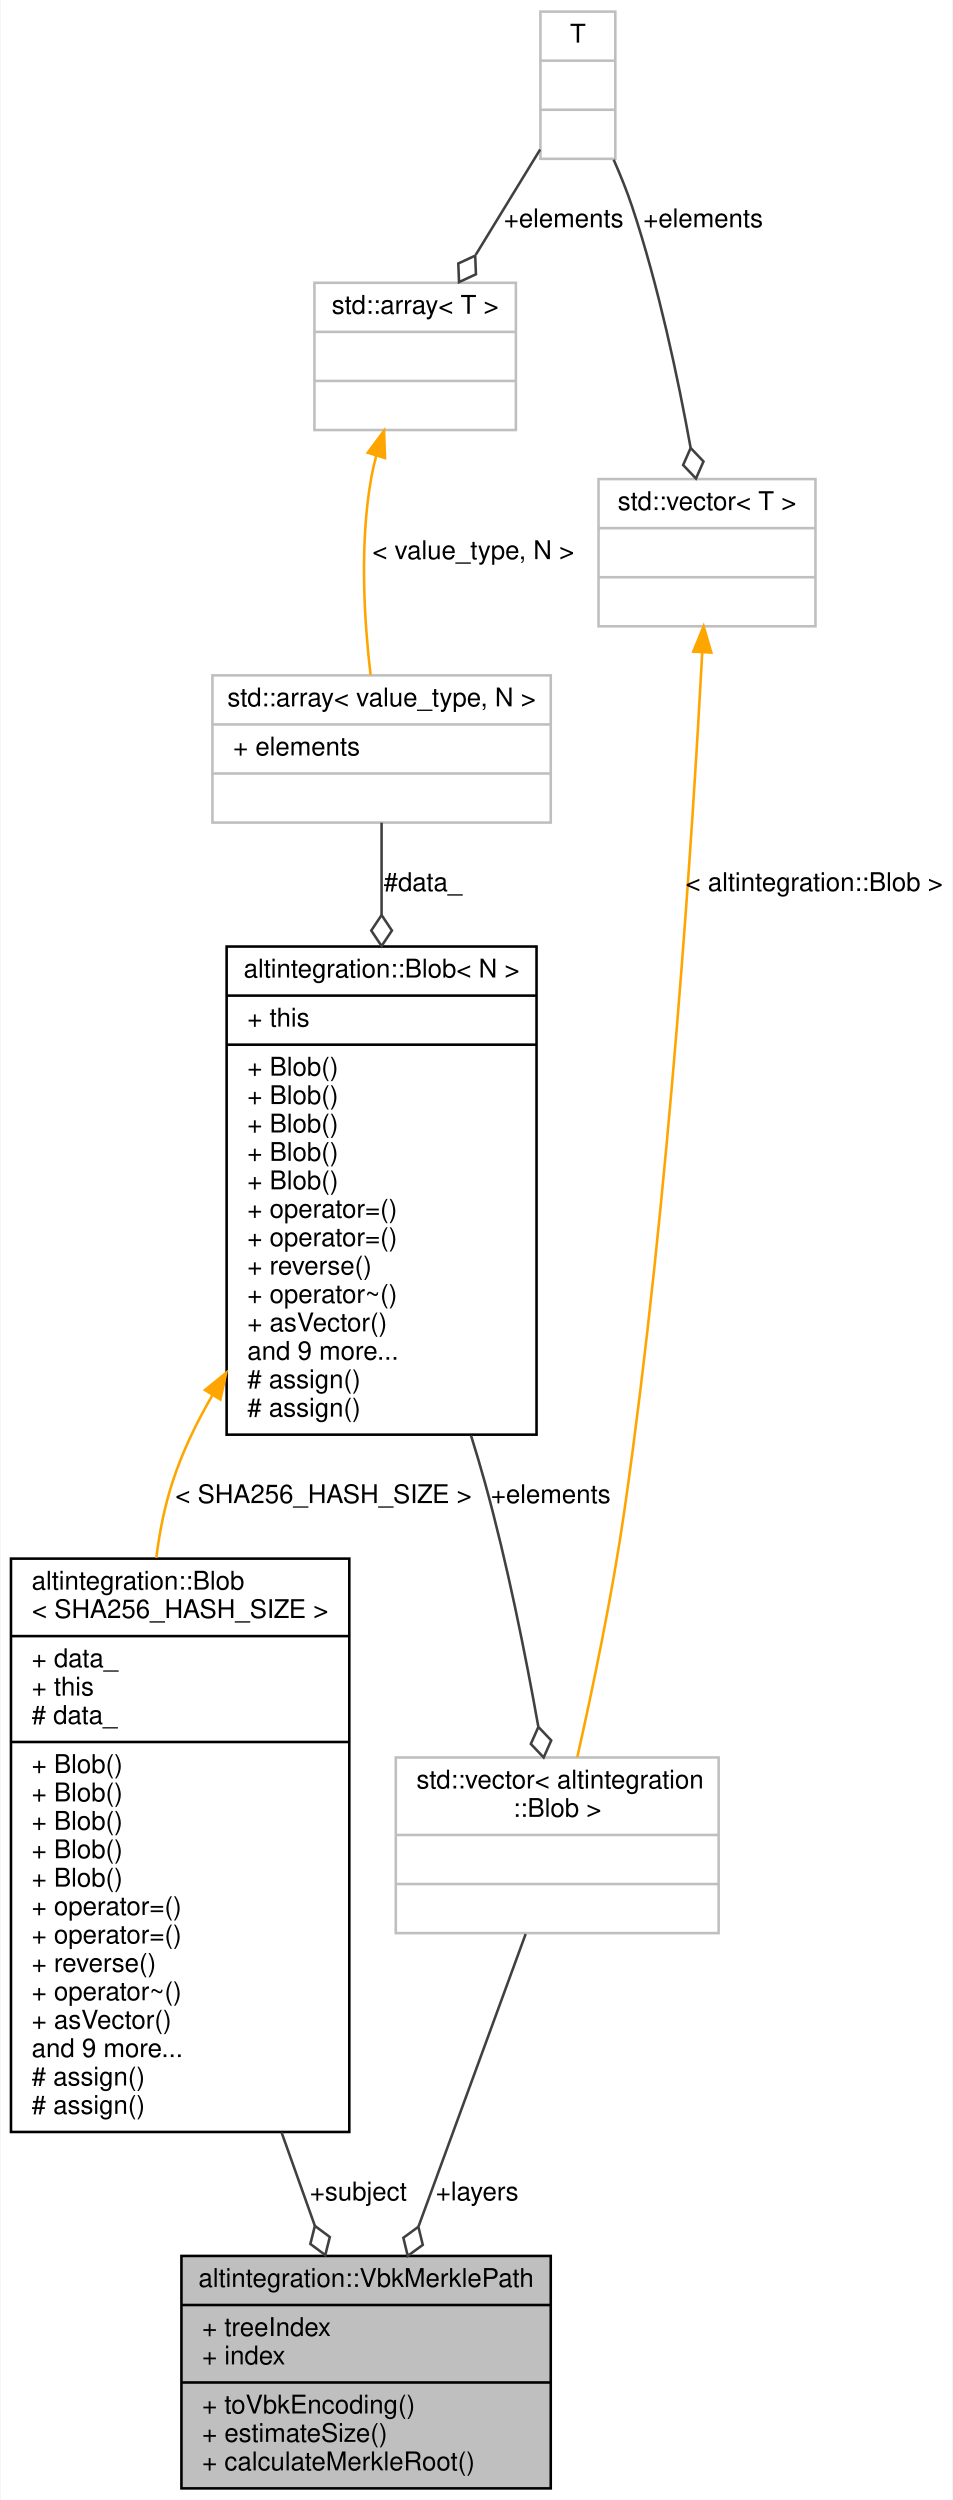
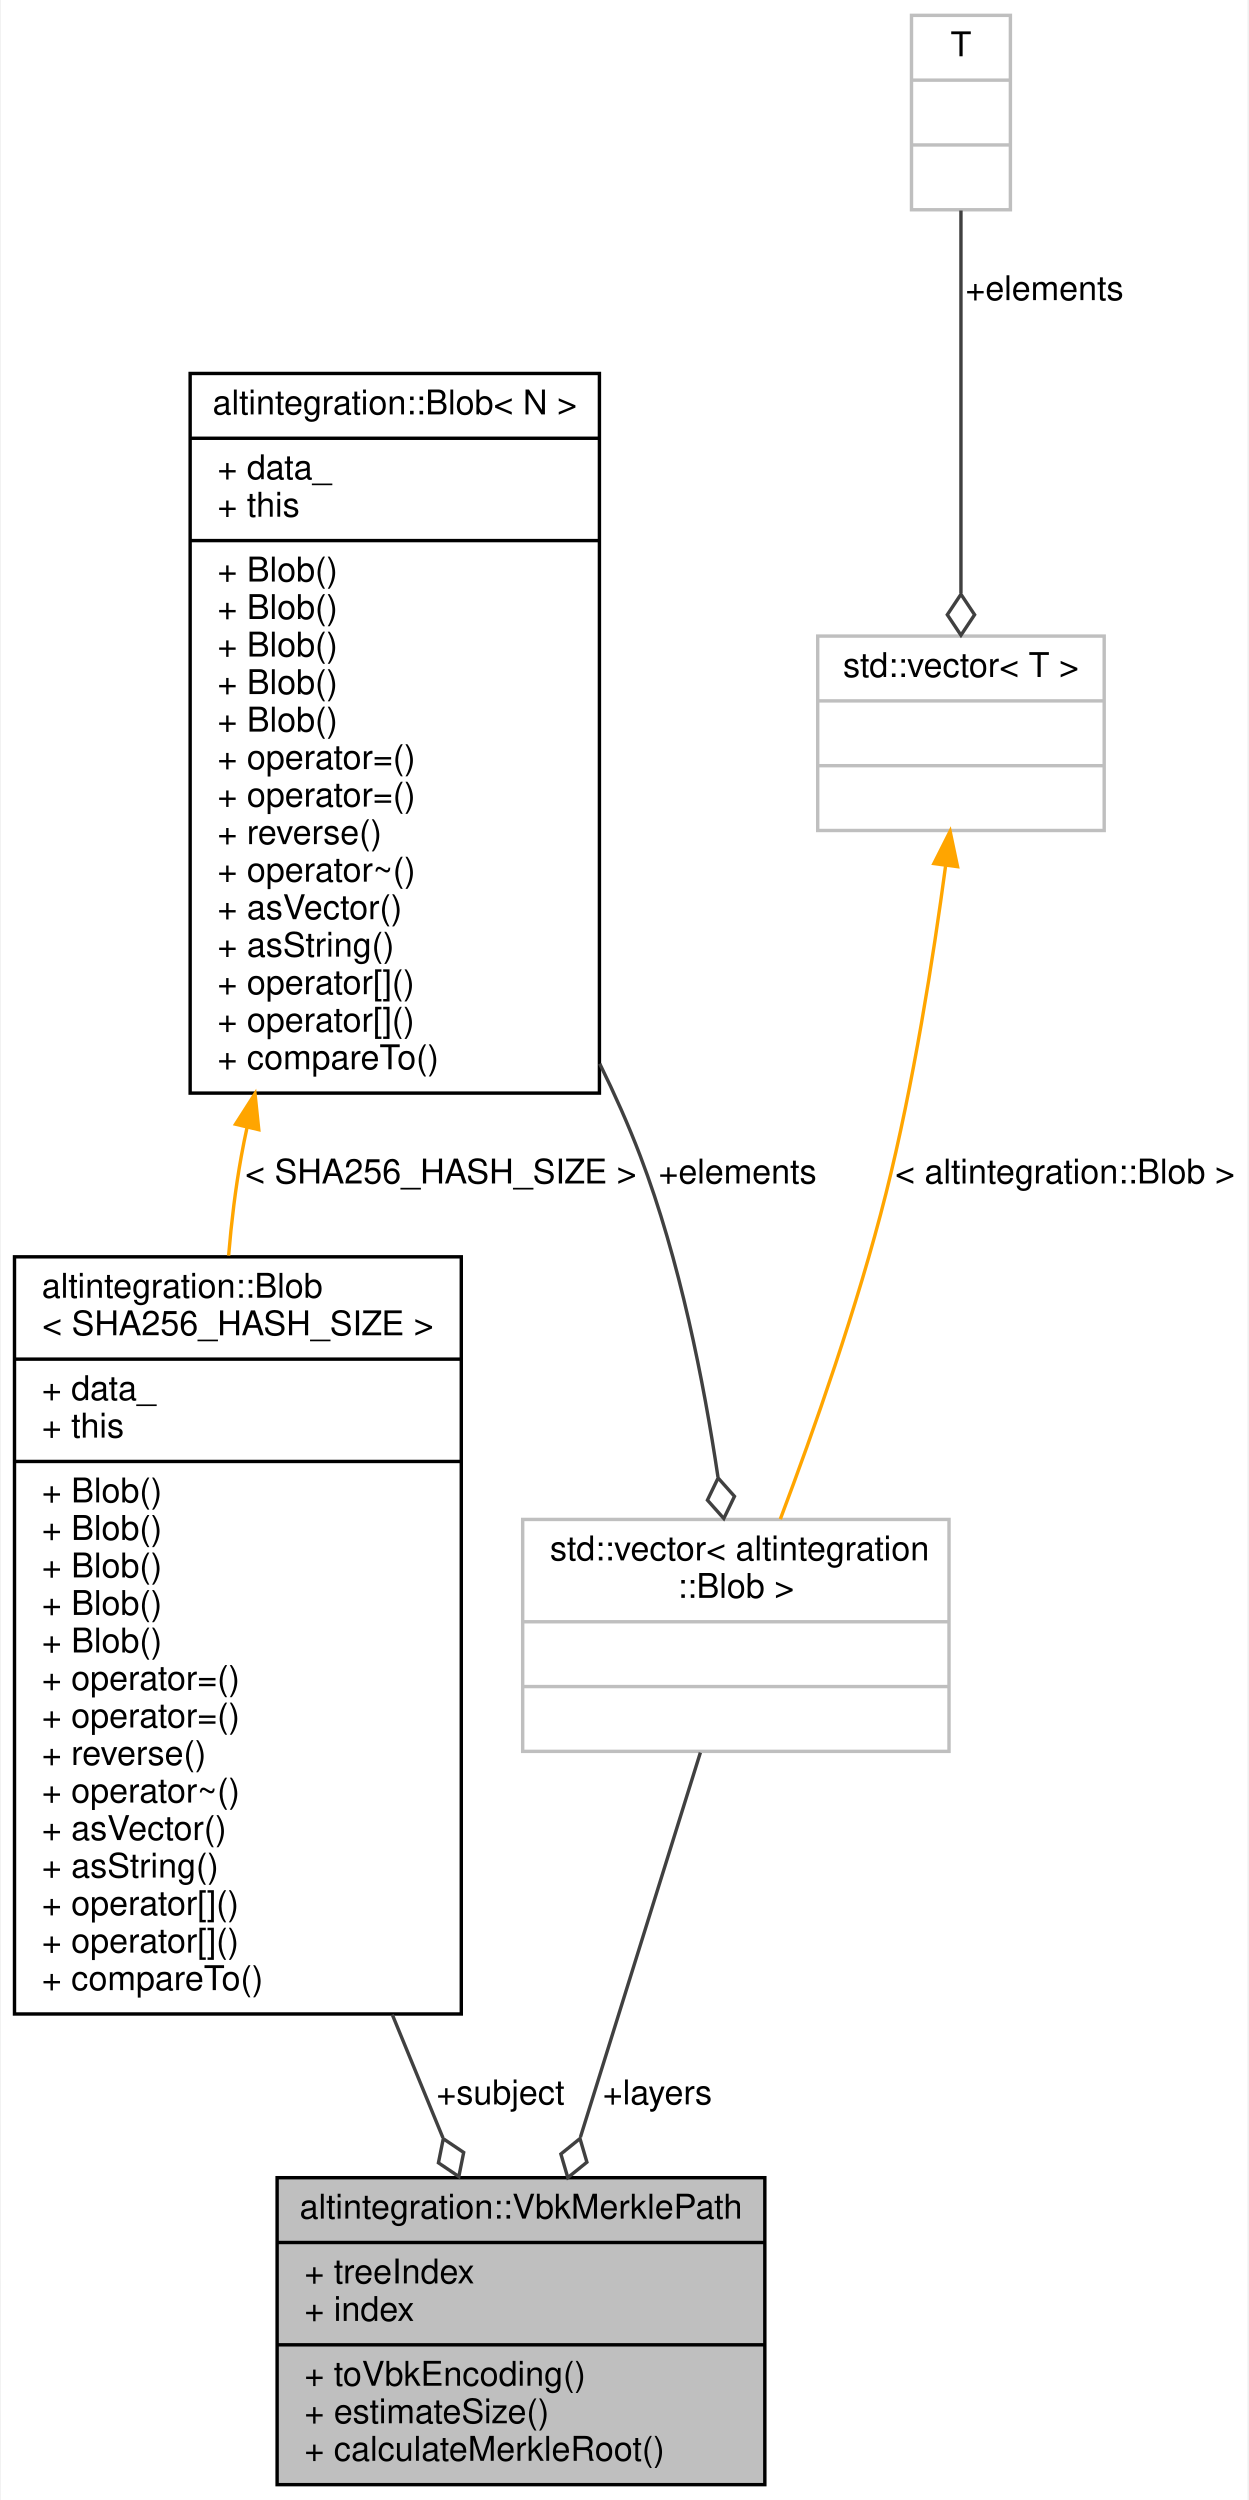
- <svg xmlns="http://www.w3.org/2000/svg" xmlns:xlink="http://www.w3.org/1999/xlink" width="369pt" height="968pt" viewBox="0.00 0.00 368.50 968.00">
-   <g id="graph0" class="graph" transform="scale(1 1) rotate(0) translate(4 964)">
-     <polygon fill="white" stroke="transparent" points="-4,4 -4,-964 364.5,-964 364.5,4 -4,4" />
+ <svg xmlns="http://www.w3.org/2000/svg" xmlns:xlink="http://www.w3.org/1999/xlink" width="366pt" height="733pt" viewBox="0.00 0.00 365.50 733.00">
+   <g id="graph0" class="graph" transform="scale(1 1) rotate(0) translate(4 729)">
+     <polygon fill="white" stroke="transparent" points="-4,4 -4,-729 361.5,-729 361.5,4 -4,4" />
    <g id="node1" class="node">
      <g id="a_node1">
        <a xlink:title="Path in Merkle tree, which proves that subject exists in the tree.">
-           <polygon fill="#bfbfbf" stroke="black" points="66,-0.5 66,-90.5 209,-90.5 209,-0.5 66,-0.5" />
-           <text text-anchor="middle" x="137.5" y="-78.5" font-family="Helvetica,sans-Serif" font-size="10.00">altintegration::VbkMerklePath</text>
-           <polyline fill="none" stroke="black" points="66,-71.5 209,-71.5 " />
-           <text text-anchor="start" x="74" y="-59.5" font-family="Helvetica,sans-Serif" font-size="10.00">+ treeIndex</text>
-           <text text-anchor="start" x="74" y="-48.5" font-family="Helvetica,sans-Serif" font-size="10.00">+ index</text>
-           <polyline fill="none" stroke="black" points="66,-41.5 209,-41.5 " />
-           <text text-anchor="start" x="74" y="-29.5" font-family="Helvetica,sans-Serif" font-size="10.00">+ toVbkEncoding()</text>
-           <text text-anchor="start" x="74" y="-18.5" font-family="Helvetica,sans-Serif" font-size="10.00">+ estimateSize()</text>
-           <text text-anchor="start" x="74" y="-7.5" font-family="Helvetica,sans-Serif" font-size="10.00">+ calculateMerkleRoot()</text>
+           <polygon fill="#bfbfbf" stroke="black" points="77,-0.5 77,-90.5 220,-90.5 220,-0.5 77,-0.5" />
+           <text text-anchor="middle" x="148.5" y="-78.5" font-family="Helvetica,sans-Serif" font-size="10.00">altintegration::VbkMerklePath</text>
+           <polyline fill="none" stroke="black" points="77,-71.5 220,-71.5 " />
+           <text text-anchor="start" x="85" y="-59.5" font-family="Helvetica,sans-Serif" font-size="10.00">+ treeIndex</text>
+           <text text-anchor="start" x="85" y="-48.5" font-family="Helvetica,sans-Serif" font-size="10.00">+ index</text>
+           <polyline fill="none" stroke="black" points="77,-41.5 220,-41.5 " />
+           <text text-anchor="start" x="85" y="-29.5" font-family="Helvetica,sans-Serif" font-size="10.00">+ toVbkEncoding()</text>
+           <text text-anchor="start" x="85" y="-18.5" font-family="Helvetica,sans-Serif" font-size="10.00">+ estimateSize()</text>
+           <text text-anchor="start" x="85" y="-7.5" font-family="Helvetica,sans-Serif" font-size="10.00">+ calculateMerkleRoot()</text>
        </a>
      </g>
    </g>
    <g id="node2" class="node">
      <g id="a_node2">
        <a xlink:title=" ">
          <polygon fill="white" stroke="#bfbfbf" points="149,-215.5 149,-283.5 274,-283.5 274,-215.5 149,-215.5" />
          <text text-anchor="start" x="157" y="-271.5" font-family="Helvetica,sans-Serif" font-size="10.00">std::vector&lt; altintegration</text>
          <text text-anchor="middle" x="211.5" y="-260.5" font-family="Helvetica,sans-Serif" font-size="10.00">::Blob &gt;</text>
          <polyline fill="none" stroke="#bfbfbf" points="149,-253.5 274,-253.5 " />
          <text text-anchor="middle" x="211.5" y="-241.5" font-family="Helvetica,sans-Serif" font-size="10.00"> </text>
          <polyline fill="none" stroke="#bfbfbf" points="149,-234.5 274,-234.5 " />
          <text text-anchor="middle" x="211.5" y="-222.5" font-family="Helvetica,sans-Serif" font-size="10.00"> </text>
        </a>
      </g>
    </g>
    <g id="edge1" class="edge">
-       <path fill="none" stroke="#404040" d="M199.28,-215.14C188.02,-184.4 171.09,-138.2 157.8,-101.92" />
-       <polygon fill="none" stroke="#404040" points="157.75,-101.79 151.93,-97.53 153.63,-90.52 159.45,-94.78 157.75,-101.79" />
-       <text text-anchor="middle" x="180.5" y="-112" font-family="Helvetica,sans-Serif" font-size="10.00"> +layers</text>
+       <path fill="none" stroke="#404040" d="M201.1,-215.14C191.55,-184.54 177.22,-138.6 165.93,-102.39" />
+       <polygon fill="none" stroke="#404040" points="165.8,-101.97 160.2,-97.44 162.23,-90.52 167.83,-95.05 165.8,-101.97" />
+       <text text-anchor="middle" x="188.5" y="-112" font-family="Helvetica,sans-Serif" font-size="10.00"> +layers</text>
    </g>
    <g id="node3" class="node">
      <g id="a_node3">
        <a xlink:href="structaltintegration_1_1Blob.html" target="_top" xlink:title="Contiguous byte array of fixed size.">
-           <polygon fill="white" stroke="black" points="83.5,-408.5 83.5,-597.5 203.5,-597.5 203.5,-408.5 83.5,-408.5" />
-           <text text-anchor="middle" x="143.5" y="-585.5" font-family="Helvetica,sans-Serif" font-size="10.00">altintegration::Blob&lt; N &gt;</text>
-           <polyline fill="none" stroke="black" points="83.5,-578.5 203.5,-578.5 " />
-           <text text-anchor="start" x="91.5" y="-566.5" font-family="Helvetica,sans-Serif" font-size="10.00">+ this</text>
-           <polyline fill="none" stroke="black" points="83.5,-559.5 203.5,-559.5 " />
-           <text text-anchor="start" x="91.5" y="-547.5" font-family="Helvetica,sans-Serif" font-size="10.00">+ Blob()</text>
-           <text text-anchor="start" x="91.5" y="-536.5" font-family="Helvetica,sans-Serif" font-size="10.00">+ Blob()</text>
-           <text text-anchor="start" x="91.5" y="-525.5" font-family="Helvetica,sans-Serif" font-size="10.00">+ Blob()</text>
-           <text text-anchor="start" x="91.5" y="-514.5" font-family="Helvetica,sans-Serif" font-size="10.00">+ Blob()</text>
-           <text text-anchor="start" x="91.5" y="-503.5" font-family="Helvetica,sans-Serif" font-size="10.00">+ Blob()</text>
-           <text text-anchor="start" x="91.5" y="-492.5" font-family="Helvetica,sans-Serif" font-size="10.00">+ operator=()</text>
-           <text text-anchor="start" x="91.5" y="-481.5" font-family="Helvetica,sans-Serif" font-size="10.00">+ operator=()</text>
-           <text text-anchor="start" x="91.5" y="-470.5" font-family="Helvetica,sans-Serif" font-size="10.00">+ reverse()</text>
-           <text text-anchor="start" x="91.5" y="-459.5" font-family="Helvetica,sans-Serif" font-size="10.00">+ operator~()</text>
-           <text text-anchor="start" x="91.5" y="-448.5" font-family="Helvetica,sans-Serif" font-size="10.00">+ asVector()</text>
-           <text text-anchor="start" x="91.5" y="-437.5" font-family="Helvetica,sans-Serif" font-size="10.00">and 9 more...</text>
-           <text text-anchor="start" x="91.5" y="-426.5" font-family="Helvetica,sans-Serif" font-size="10.00"># assign()</text>
-           <text text-anchor="start" x="91.5" y="-415.5" font-family="Helvetica,sans-Serif" font-size="10.00"># assign()</text>
+           <polygon fill="white" stroke="black" points="51.5,-408.5 51.5,-619.5 171.5,-619.5 171.5,-408.5 51.5,-408.5" />
+           <text text-anchor="middle" x="111.5" y="-607.5" font-family="Helvetica,sans-Serif" font-size="10.00">altintegration::Blob&lt; N &gt;</text>
+           <polyline fill="none" stroke="black" points="51.5,-600.5 171.5,-600.5 " />
+           <text text-anchor="start" x="59.5" y="-588.5" font-family="Helvetica,sans-Serif" font-size="10.00">+ data_</text>
+           <text text-anchor="start" x="59.5" y="-577.5" font-family="Helvetica,sans-Serif" font-size="10.00">+ this</text>
+           <polyline fill="none" stroke="black" points="51.5,-570.5 171.5,-570.5 " />
+           <text text-anchor="start" x="59.5" y="-558.5" font-family="Helvetica,sans-Serif" font-size="10.00">+ Blob()</text>
+           <text text-anchor="start" x="59.5" y="-547.5" font-family="Helvetica,sans-Serif" font-size="10.00">+ Blob()</text>
+           <text text-anchor="start" x="59.5" y="-536.5" font-family="Helvetica,sans-Serif" font-size="10.00">+ Blob()</text>
+           <text text-anchor="start" x="59.5" y="-525.5" font-family="Helvetica,sans-Serif" font-size="10.00">+ Blob()</text>
+           <text text-anchor="start" x="59.5" y="-514.5" font-family="Helvetica,sans-Serif" font-size="10.00">+ Blob()</text>
+           <text text-anchor="start" x="59.5" y="-503.5" font-family="Helvetica,sans-Serif" font-size="10.00">+ operator=()</text>
+           <text text-anchor="start" x="59.5" y="-492.5" font-family="Helvetica,sans-Serif" font-size="10.00">+ operator=()</text>
+           <text text-anchor="start" x="59.5" y="-481.5" font-family="Helvetica,sans-Serif" font-size="10.00">+ reverse()</text>
+           <text text-anchor="start" x="59.5" y="-470.5" font-family="Helvetica,sans-Serif" font-size="10.00">+ operator~()</text>
+           <text text-anchor="start" x="59.5" y="-459.5" font-family="Helvetica,sans-Serif" font-size="10.00">+ asVector()</text>
+           <text text-anchor="start" x="59.5" y="-448.5" font-family="Helvetica,sans-Serif" font-size="10.00">+ asString()</text>
+           <text text-anchor="start" x="59.5" y="-437.5" font-family="Helvetica,sans-Serif" font-size="10.00">+ operator[]()</text>
+           <text text-anchor="start" x="59.5" y="-426.5" font-family="Helvetica,sans-Serif" font-size="10.00">+ operator[]()</text>
+           <text text-anchor="start" x="59.5" y="-415.5" font-family="Helvetica,sans-Serif" font-size="10.00">+ compareTo()</text>
        </a>
      </g>
    </g>
    <g id="edge2" class="edge">
-       <path fill="none" stroke="#404040" d="M178.11,-408.21C180.03,-402.08 181.84,-395.97 183.5,-390 192.14,-358.83 199.27,-323.05 204.17,-295.53" />
-       <polygon fill="none" stroke="#404040" points="204.21,-295.33 201.29,-288.74 206.26,-283.51 209.18,-290.11 204.21,-295.33" />
-       <text text-anchor="middle" x="209" y="-382" font-family="Helvetica,sans-Serif" font-size="10.00"> +elements</text>
+       <path fill="none" stroke="#404040" d="M171.59,-417.13C176.01,-408.14 180.07,-399.02 183.5,-390 195.05,-359.67 202.12,-323.73 206.26,-295.93" />
+       <polygon fill="none" stroke="#404040" points="206.3,-295.66 203.17,-289.16 207.97,-283.77 211.1,-290.27 206.3,-295.66" />
+       <text text-anchor="middle" x="212" y="-382" font-family="Helvetica,sans-Serif" font-size="10.00"> +elements</text>
    </g>
-     <g id="node8" class="node">
-       <g id="a_node8">
+     <g id="node6" class="node">
+       <g id="a_node6">
        <a xlink:href="structaltintegration_1_1Blob.html" target="_top" xlink:title=" ">
          <polygon fill="white" stroke="black" points="0,-138.5 0,-360.5 131,-360.5 131,-138.5 0,-138.5" />
          <text text-anchor="start" x="8" y="-348.5" font-family="Helvetica,sans-Serif" font-size="10.00">altintegration::Blob</text>
          <text text-anchor="middle" x="65.5" y="-337.5" font-family="Helvetica,sans-Serif" font-size="10.00">&lt; SHA256_HASH_SIZE &gt;</text>
          <polyline fill="none" stroke="black" points="0,-330.5 131,-330.5 " />
          <text text-anchor="start" x="8" y="-318.5" font-family="Helvetica,sans-Serif" font-size="10.00">+ data_</text>
          <text text-anchor="start" x="8" y="-307.5" font-family="Helvetica,sans-Serif" font-size="10.00">+ this</text>
-           <text text-anchor="start" x="8" y="-296.5" font-family="Helvetica,sans-Serif" font-size="10.00"># data_</text>
-           <polyline fill="none" stroke="black" points="0,-289.5 131,-289.5 " />
+           <polyline fill="none" stroke="black" points="0,-300.5 131,-300.5 " />
+           <text text-anchor="start" x="8" y="-288.5" font-family="Helvetica,sans-Serif" font-size="10.00">+ Blob()</text>
          <text text-anchor="start" x="8" y="-277.5" font-family="Helvetica,sans-Serif" font-size="10.00">+ Blob()</text>
          <text text-anchor="start" x="8" y="-266.5" font-family="Helvetica,sans-Serif" font-size="10.00">+ Blob()</text>
          <text text-anchor="start" x="8" y="-255.5" font-family="Helvetica,sans-Serif" font-size="10.00">+ Blob()</text>
          <text text-anchor="start" x="8" y="-244.5" font-family="Helvetica,sans-Serif" font-size="10.00">+ Blob()</text>
-           <text text-anchor="start" x="8" y="-233.5" font-family="Helvetica,sans-Serif" font-size="10.00">+ Blob()</text>
+           <text text-anchor="start" x="8" y="-233.5" font-family="Helvetica,sans-Serif" font-size="10.00">+ operator=()</text>
          <text text-anchor="start" x="8" y="-222.5" font-family="Helvetica,sans-Serif" font-size="10.00">+ operator=()</text>
-           <text text-anchor="start" x="8" y="-211.5" font-family="Helvetica,sans-Serif" font-size="10.00">+ operator=()</text>
-           <text text-anchor="start" x="8" y="-200.5" font-family="Helvetica,sans-Serif" font-size="10.00">+ reverse()</text>
-           <text text-anchor="start" x="8" y="-189.5" font-family="Helvetica,sans-Serif" font-size="10.00">+ operator~()</text>
-           <text text-anchor="start" x="8" y="-178.5" font-family="Helvetica,sans-Serif" font-size="10.00">+ asVector()</text>
-           <text text-anchor="start" x="8" y="-167.5" font-family="Helvetica,sans-Serif" font-size="10.00">and 9 more...</text>
-           <text text-anchor="start" x="8" y="-156.5" font-family="Helvetica,sans-Serif" font-size="10.00"># assign()</text>
-           <text text-anchor="start" x="8" y="-145.5" font-family="Helvetica,sans-Serif" font-size="10.00"># assign()</text>
+           <text text-anchor="start" x="8" y="-211.5" font-family="Helvetica,sans-Serif" font-size="10.00">+ reverse()</text>
+           <text text-anchor="start" x="8" y="-200.5" font-family="Helvetica,sans-Serif" font-size="10.00">+ operator~()</text>
+           <text text-anchor="start" x="8" y="-189.5" font-family="Helvetica,sans-Serif" font-size="10.00">+ asVector()</text>
+           <text text-anchor="start" x="8" y="-178.5" font-family="Helvetica,sans-Serif" font-size="10.00">+ asString()</text>
+           <text text-anchor="start" x="8" y="-167.5" font-family="Helvetica,sans-Serif" font-size="10.00">+ operator[]()</text>
+           <text text-anchor="start" x="8" y="-156.5" font-family="Helvetica,sans-Serif" font-size="10.00">+ operator[]()</text>
+           <text text-anchor="start" x="8" y="-145.5" font-family="Helvetica,sans-Serif" font-size="10.00">+ compareTo()</text>
        </a>
      </g>
    </g>
-     <g id="edge9" class="edge">
-       <path fill="none" stroke="orange" d="M78.07,-423.9C71.73,-413.05 66.26,-401.62 62.5,-390 59.48,-380.67 57.49,-370.79 56.28,-360.79" />
-       <polygon fill="orange" stroke="orange" points="75.12,-425.78 83.34,-432.47 81.09,-422.11 75.12,-425.78" />
-       <text text-anchor="middle" x="121" y="-382" font-family="Helvetica,sans-Serif" font-size="10.00"> &lt; SHA256_HASH_SIZE &gt;</text>
+     <g id="edge6" class="edge">
+       <path fill="none" stroke="orange" d="M68.21,-398.55C67.58,-395.68 67.01,-392.83 66.5,-390 64.8,-380.59 63.6,-370.76 62.78,-360.86" />
+       <polygon fill="orange" stroke="orange" points="64.81,-399.39 70.52,-408.32 71.62,-397.78 64.81,-399.39" />
+       <text text-anchor="middle" x="125" y="-382" font-family="Helvetica,sans-Serif" font-size="10.00"> &lt; SHA256_HASH_SIZE &gt;</text>
    </g>
    <g id="node4" class="node">
      <g id="a_node4">
        <a xlink:title=" ">
-           <polygon fill="white" stroke="#bfbfbf" points="78,-645.5 78,-702.5 209,-702.5 209,-645.5 78,-645.5" />
-           <text text-anchor="middle" x="143.5" y="-690.5" font-family="Helvetica,sans-Serif" font-size="10.00">std::array&lt; value_type, N &gt;</text>
-           <polyline fill="none" stroke="#bfbfbf" points="78,-683.5 209,-683.5 " />
-           <text text-anchor="start" x="86" y="-671.5" font-family="Helvetica,sans-Serif" font-size="10.00">+ elements</text>
-           <polyline fill="none" stroke="#bfbfbf" points="78,-664.5 209,-664.5 " />
-           <text text-anchor="middle" x="143.5" y="-652.5" font-family="Helvetica,sans-Serif" font-size="10.00"> </text>
+           <polygon fill="white" stroke="#bfbfbf" points="235.5,-485.5 235.5,-542.5 319.5,-542.5 319.5,-485.5 235.5,-485.5" />
+           <text text-anchor="middle" x="277.5" y="-530.5" font-family="Helvetica,sans-Serif" font-size="10.00">std::vector&lt; T &gt;</text>
+           <polyline fill="none" stroke="#bfbfbf" points="235.5,-523.5 319.5,-523.5 " />
+           <text text-anchor="middle" x="277.5" y="-511.5" font-family="Helvetica,sans-Serif" font-size="10.00"> </text>
+           <polyline fill="none" stroke="#bfbfbf" points="235.5,-504.5 319.5,-504.5 " />
+           <text text-anchor="middle" x="277.5" y="-492.5" font-family="Helvetica,sans-Serif" font-size="10.00"> </text>
        </a>
      </g>
    </g>
    <g id="edge3" class="edge">
-       <path fill="none" stroke="#404040" d="M143.5,-645.47C143.5,-635.23 143.5,-622.9 143.5,-609.84" />
-       <polygon fill="none" stroke="#404040" points="143.5,-609.69 139.5,-603.69 143.5,-597.69 147.5,-603.69 143.5,-609.69" />
-       <text text-anchor="middle" x="159.5" y="-619" font-family="Helvetica,sans-Serif" font-size="10.00"> #data_</text>
+       <path fill="none" stroke="orange" d="M272.99,-475.07C269.37,-448.04 263.54,-410.99 255.5,-379 247.19,-345.95 234.24,-309.27 224.54,-283.59" />
+       <polygon fill="orange" stroke="orange" points="269.56,-475.8 274.32,-485.26 276.5,-474.9 269.56,-475.8" />
+       <text text-anchor="middle" x="308" y="-382" font-family="Helvetica,sans-Serif" font-size="10.00"> &lt; altintegration::Blob &gt;</text>
    </g>
    <g id="node5" class="node">
      <g id="a_node5">
        <a xlink:title=" ">
-           <polygon fill="white" stroke="#bfbfbf" points="117.5,-797.5 117.5,-854.5 195.5,-854.5 195.5,-797.5 117.5,-797.5" />
-           <text text-anchor="middle" x="156.5" y="-842.5" font-family="Helvetica,sans-Serif" font-size="10.00">std::array&lt; T &gt;</text>
-           <polyline fill="none" stroke="#bfbfbf" points="117.5,-835.5 195.5,-835.5 " />
-           <text text-anchor="middle" x="156.5" y="-823.5" font-family="Helvetica,sans-Serif" font-size="10.00"> </text>
-           <polyline fill="none" stroke="#bfbfbf" points="117.5,-816.5 195.5,-816.5 " />
-           <text text-anchor="middle" x="156.5" y="-804.5" font-family="Helvetica,sans-Serif" font-size="10.00"> </text>
+           <polygon fill="white" stroke="#bfbfbf" points="263,-667.5 263,-724.5 292,-724.5 292,-667.5 263,-667.5" />
+           <text text-anchor="middle" x="277.5" y="-712.5" font-family="Helvetica,sans-Serif" font-size="10.00">T</text>
+           <polyline fill="none" stroke="#bfbfbf" points="263,-705.5 292,-705.5 " />
+           <text text-anchor="middle" x="277.5" y="-693.5" font-family="Helvetica,sans-Serif" font-size="10.00"> </text>
+           <polyline fill="none" stroke="#bfbfbf" points="263,-686.5 292,-686.5 " />
+           <text text-anchor="middle" x="277.5" y="-674.5" font-family="Helvetica,sans-Serif" font-size="10.00"> </text>
        </a>
      </g>
    </g>
    <g id="edge4" class="edge">
-       <path fill="none" stroke="orange" d="M141.45,-787.58C140.67,-784.71 140.01,-781.83 139.5,-779 134.92,-753.39 136.76,-723.68 139.24,-702.59" />
-       <polygon fill="orange" stroke="orange" points="138.14,-788.71 144.45,-797.22 144.82,-786.63 138.14,-788.71" />
-       <text text-anchor="middle" x="179" y="-747.5" font-family="Helvetica,sans-Serif" font-size="10.00"> &lt; value_type, N &gt;</text>
-     </g>
-     <g id="node6" class="node">
-       <g id="a_node6">
-         <a xlink:title=" ">
-           <polygon fill="white" stroke="#bfbfbf" points="205,-902.5 205,-959.5 234,-959.5 234,-902.5 205,-902.5" />
-           <text text-anchor="middle" x="219.5" y="-947.5" font-family="Helvetica,sans-Serif" font-size="10.00">T</text>
-           <polyline fill="none" stroke="#bfbfbf" points="205,-940.5 234,-940.5 " />
-           <text text-anchor="middle" x="219.5" y="-928.5" font-family="Helvetica,sans-Serif" font-size="10.00"> </text>
-           <polyline fill="none" stroke="#bfbfbf" points="205,-921.5 234,-921.5 " />
-           <text text-anchor="middle" x="219.5" y="-909.5" font-family="Helvetica,sans-Serif" font-size="10.00"> </text>
-         </a>
-       </g>
+       <path fill="none" stroke="#404040" d="M277.5,-667.27C277.5,-637.28 277.5,-589.18 277.5,-555.08" />
+       <polygon fill="none" stroke="#404040" points="277.5,-554.76 273.5,-548.76 277.5,-542.76 281.5,-548.76 277.5,-554.76" />
+       <text text-anchor="middle" x="302" y="-641" font-family="Helvetica,sans-Serif" font-size="10.00"> +elements</text>
    </g>
    <g id="edge5" class="edge">
-       <path fill="none" stroke="#404040" d="M204.89,-906.11C197.49,-894.01 188.32,-879.03 179.97,-865.37" />
-       <polygon fill="none" stroke="#404040" points="179.75,-865.01 173.2,-861.98 173.49,-854.77 180.03,-857.8 179.75,-865.01" />
-       <text text-anchor="middle" x="214" y="-876" font-family="Helvetica,sans-Serif" font-size="10.00"> +elements</text>
-     </g>
-     <g id="node7" class="node">
-       <g id="a_node7">
-         <a xlink:title=" ">
-           <polygon fill="white" stroke="#bfbfbf" points="227.5,-721.5 227.5,-778.5 311.5,-778.5 311.5,-721.5 227.5,-721.5" />
-           <text text-anchor="middle" x="269.5" y="-766.5" font-family="Helvetica,sans-Serif" font-size="10.00">std::vector&lt; T &gt;</text>
-           <polyline fill="none" stroke="#bfbfbf" points="227.5,-759.5 311.5,-759.5 " />
-           <text text-anchor="middle" x="269.5" y="-747.5" font-family="Helvetica,sans-Serif" font-size="10.00"> </text>
-           <polyline fill="none" stroke="#bfbfbf" points="227.5,-740.5 311.5,-740.5 " />
-           <text text-anchor="middle" x="269.5" y="-728.5" font-family="Helvetica,sans-Serif" font-size="10.00"> </text>
-         </a>
-       </g>
-     </g>
-     <g id="edge7" class="edge">
-       <path fill="none" stroke="#404040" d="M233.36,-902.16C235.97,-896.26 238.5,-890 240.5,-884 250.72,-853.32 258.3,-817.44 263.14,-790.68" />
-       <polygon fill="none" stroke="#404040" points="263.17,-790.54 260.26,-783.94 265.23,-778.72 268.14,-785.32 263.17,-790.54" />
-       <text text-anchor="middle" x="268" y="-876" font-family="Helvetica,sans-Serif" font-size="10.00"> +elements</text>
-     </g>
-     <g id="edge6" class="edge">
-       <path fill="none" stroke="orange" d="M267.66,-711.41C264.07,-644.37 254.9,-499.85 237.5,-379 232.8,-346.33 225.08,-309.45 219.27,-283.6" />
-       <polygon fill="orange" stroke="orange" points="264.17,-711.69 268.19,-721.49 271.16,-711.32 264.17,-711.69" />
-       <text text-anchor="middle" x="311" y="-619" font-family="Helvetica,sans-Serif" font-size="10.00"> &lt; altintegration::Blob &gt;</text>
-     </g>
-     <g id="edge8" class="edge">
-       <path fill="none" stroke="#404040" d="M104.77,-138.34C109.21,-125.87 113.59,-113.59 117.63,-102.26" />
-       <polygon fill="none" stroke="#404040" points="117.67,-102.14 115.92,-95.14 121.7,-90.83 123.45,-97.83 117.67,-102.14" />
-       <text text-anchor="middle" x="134.5" y="-112" font-family="Helvetica,sans-Serif" font-size="10.00"> +subject</text>
+       <path fill="none" stroke="#404040" d="M110.76,-138.34C115.89,-125.87 120.94,-113.59 125.59,-102.26" />
+       <polygon fill="none" stroke="#404040" points="125.72,-101.93 124.3,-94.86 130.28,-90.83 131.7,-97.9 125.72,-101.93" />
+       <text text-anchor="middle" x="142.5" y="-112" font-family="Helvetica,sans-Serif" font-size="10.00"> +subject</text>
    </g>
  </g>
</svg>
